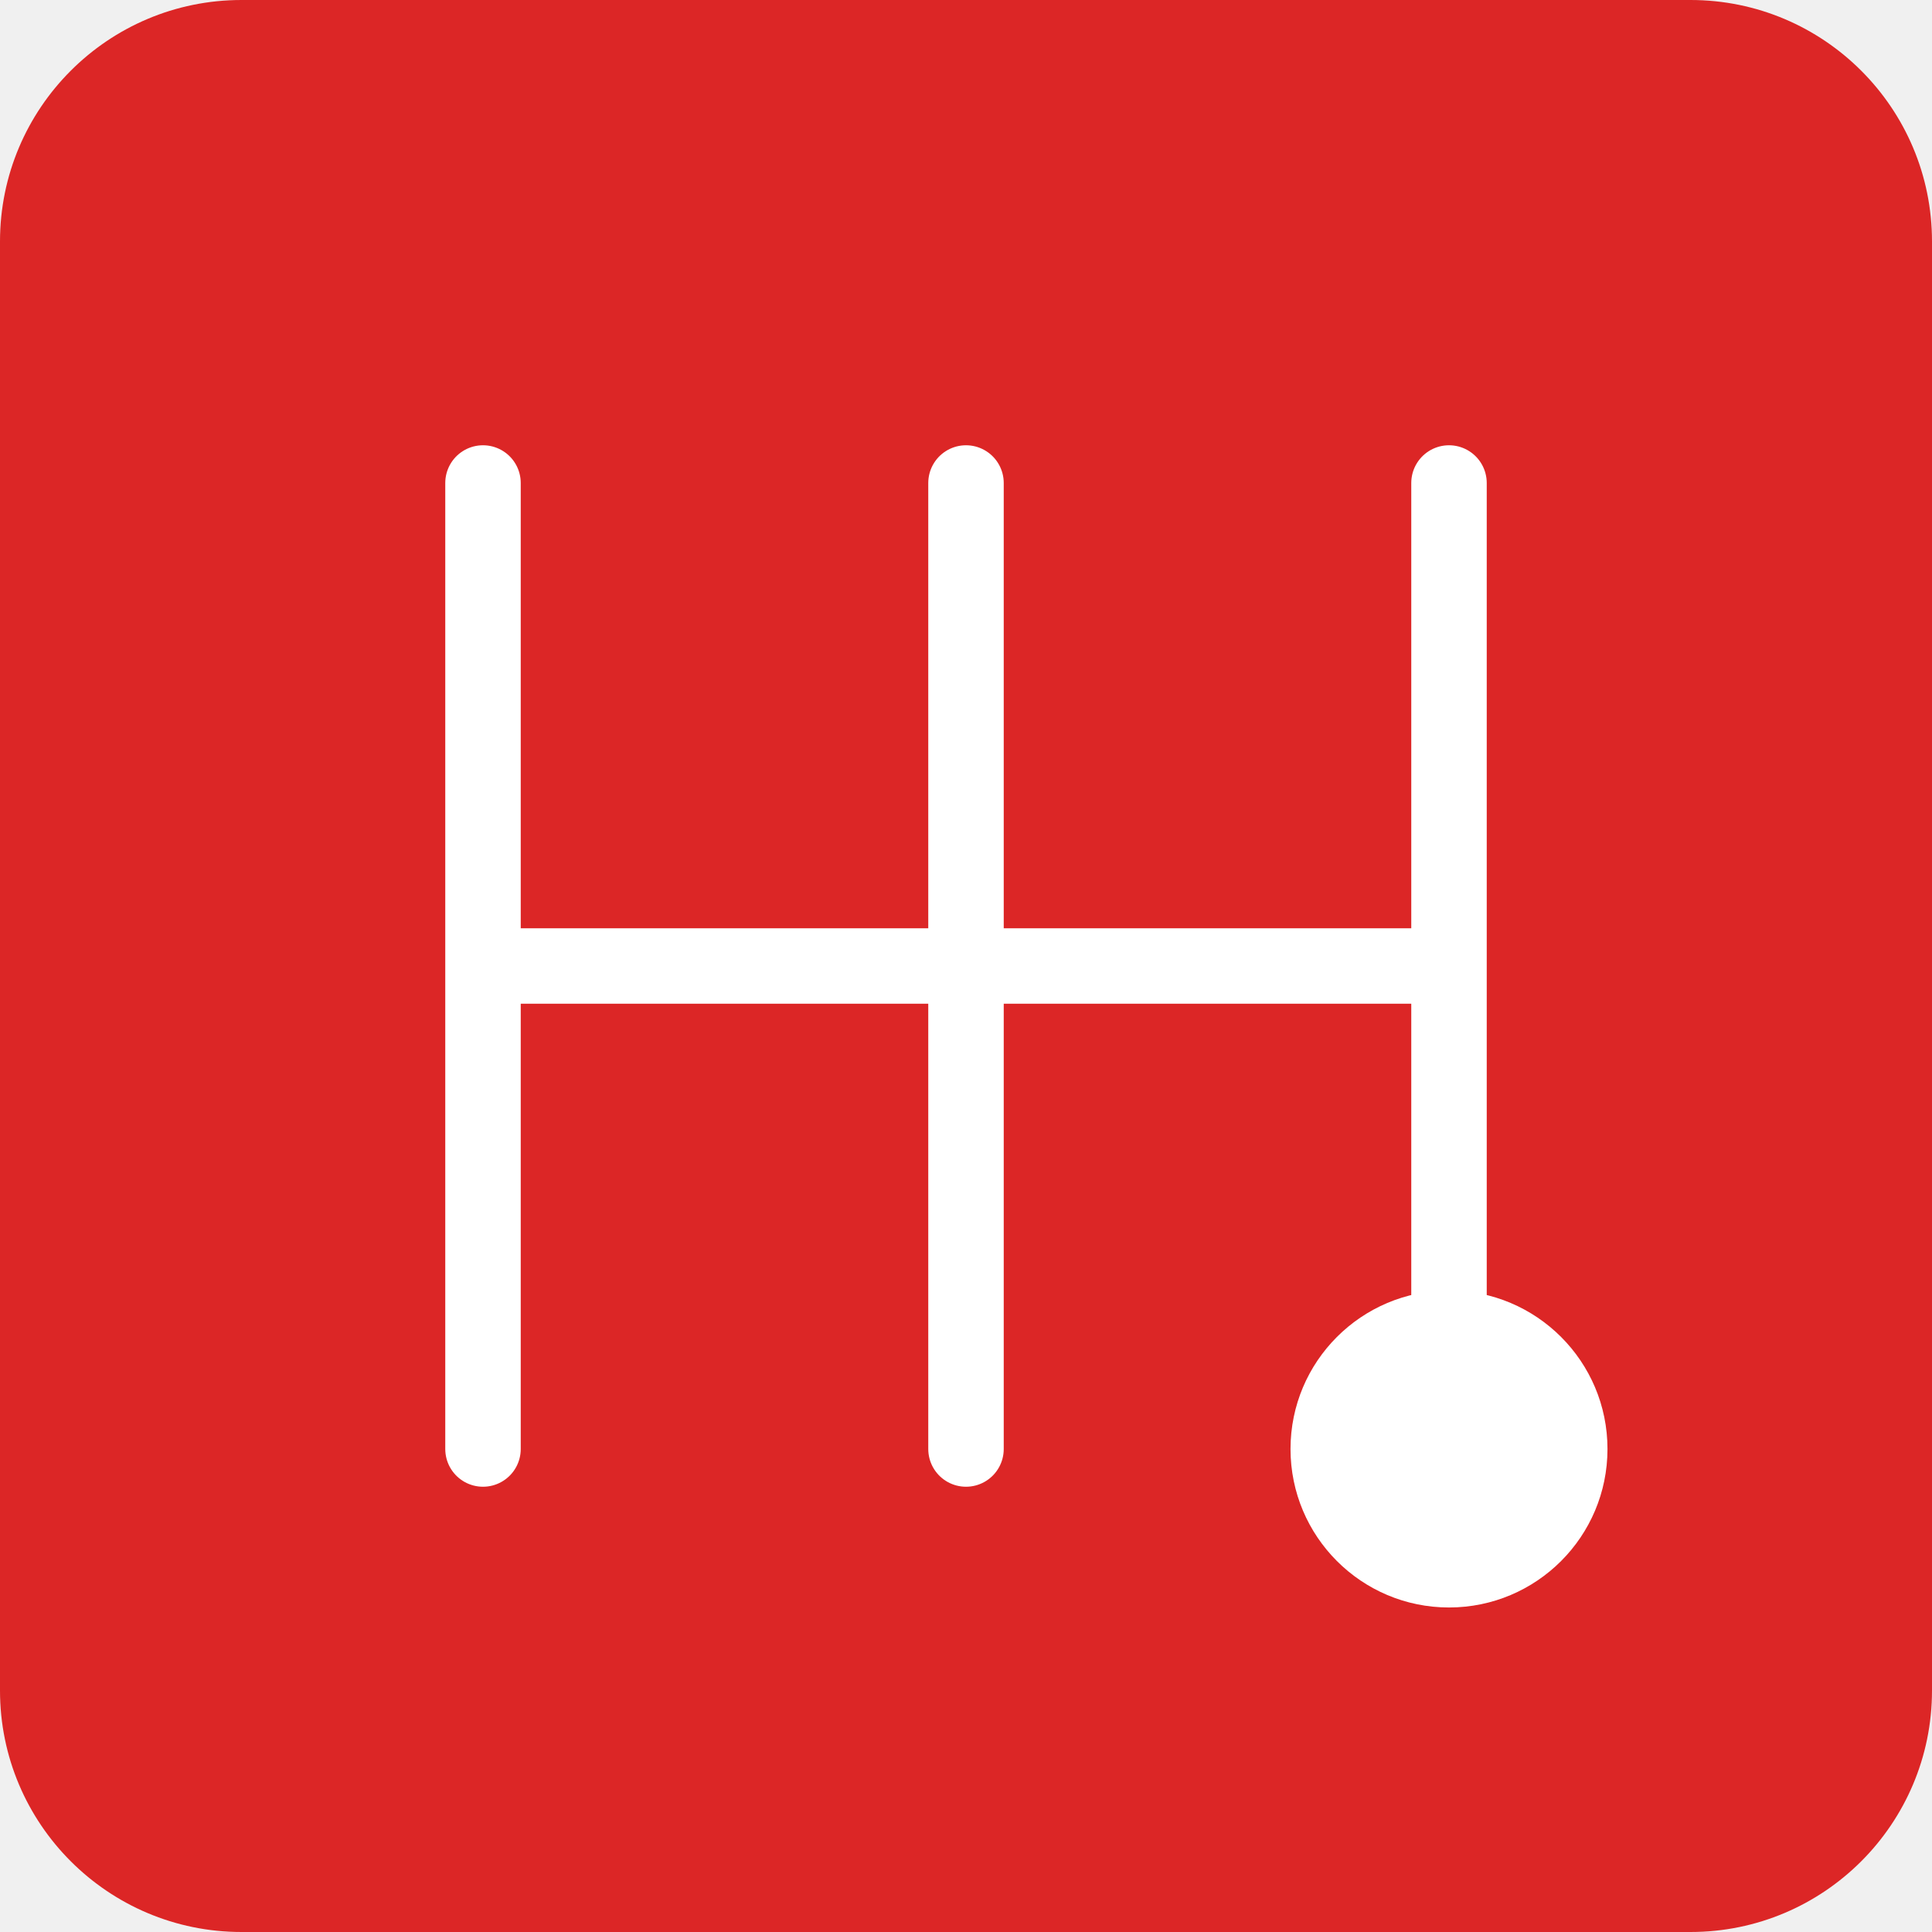
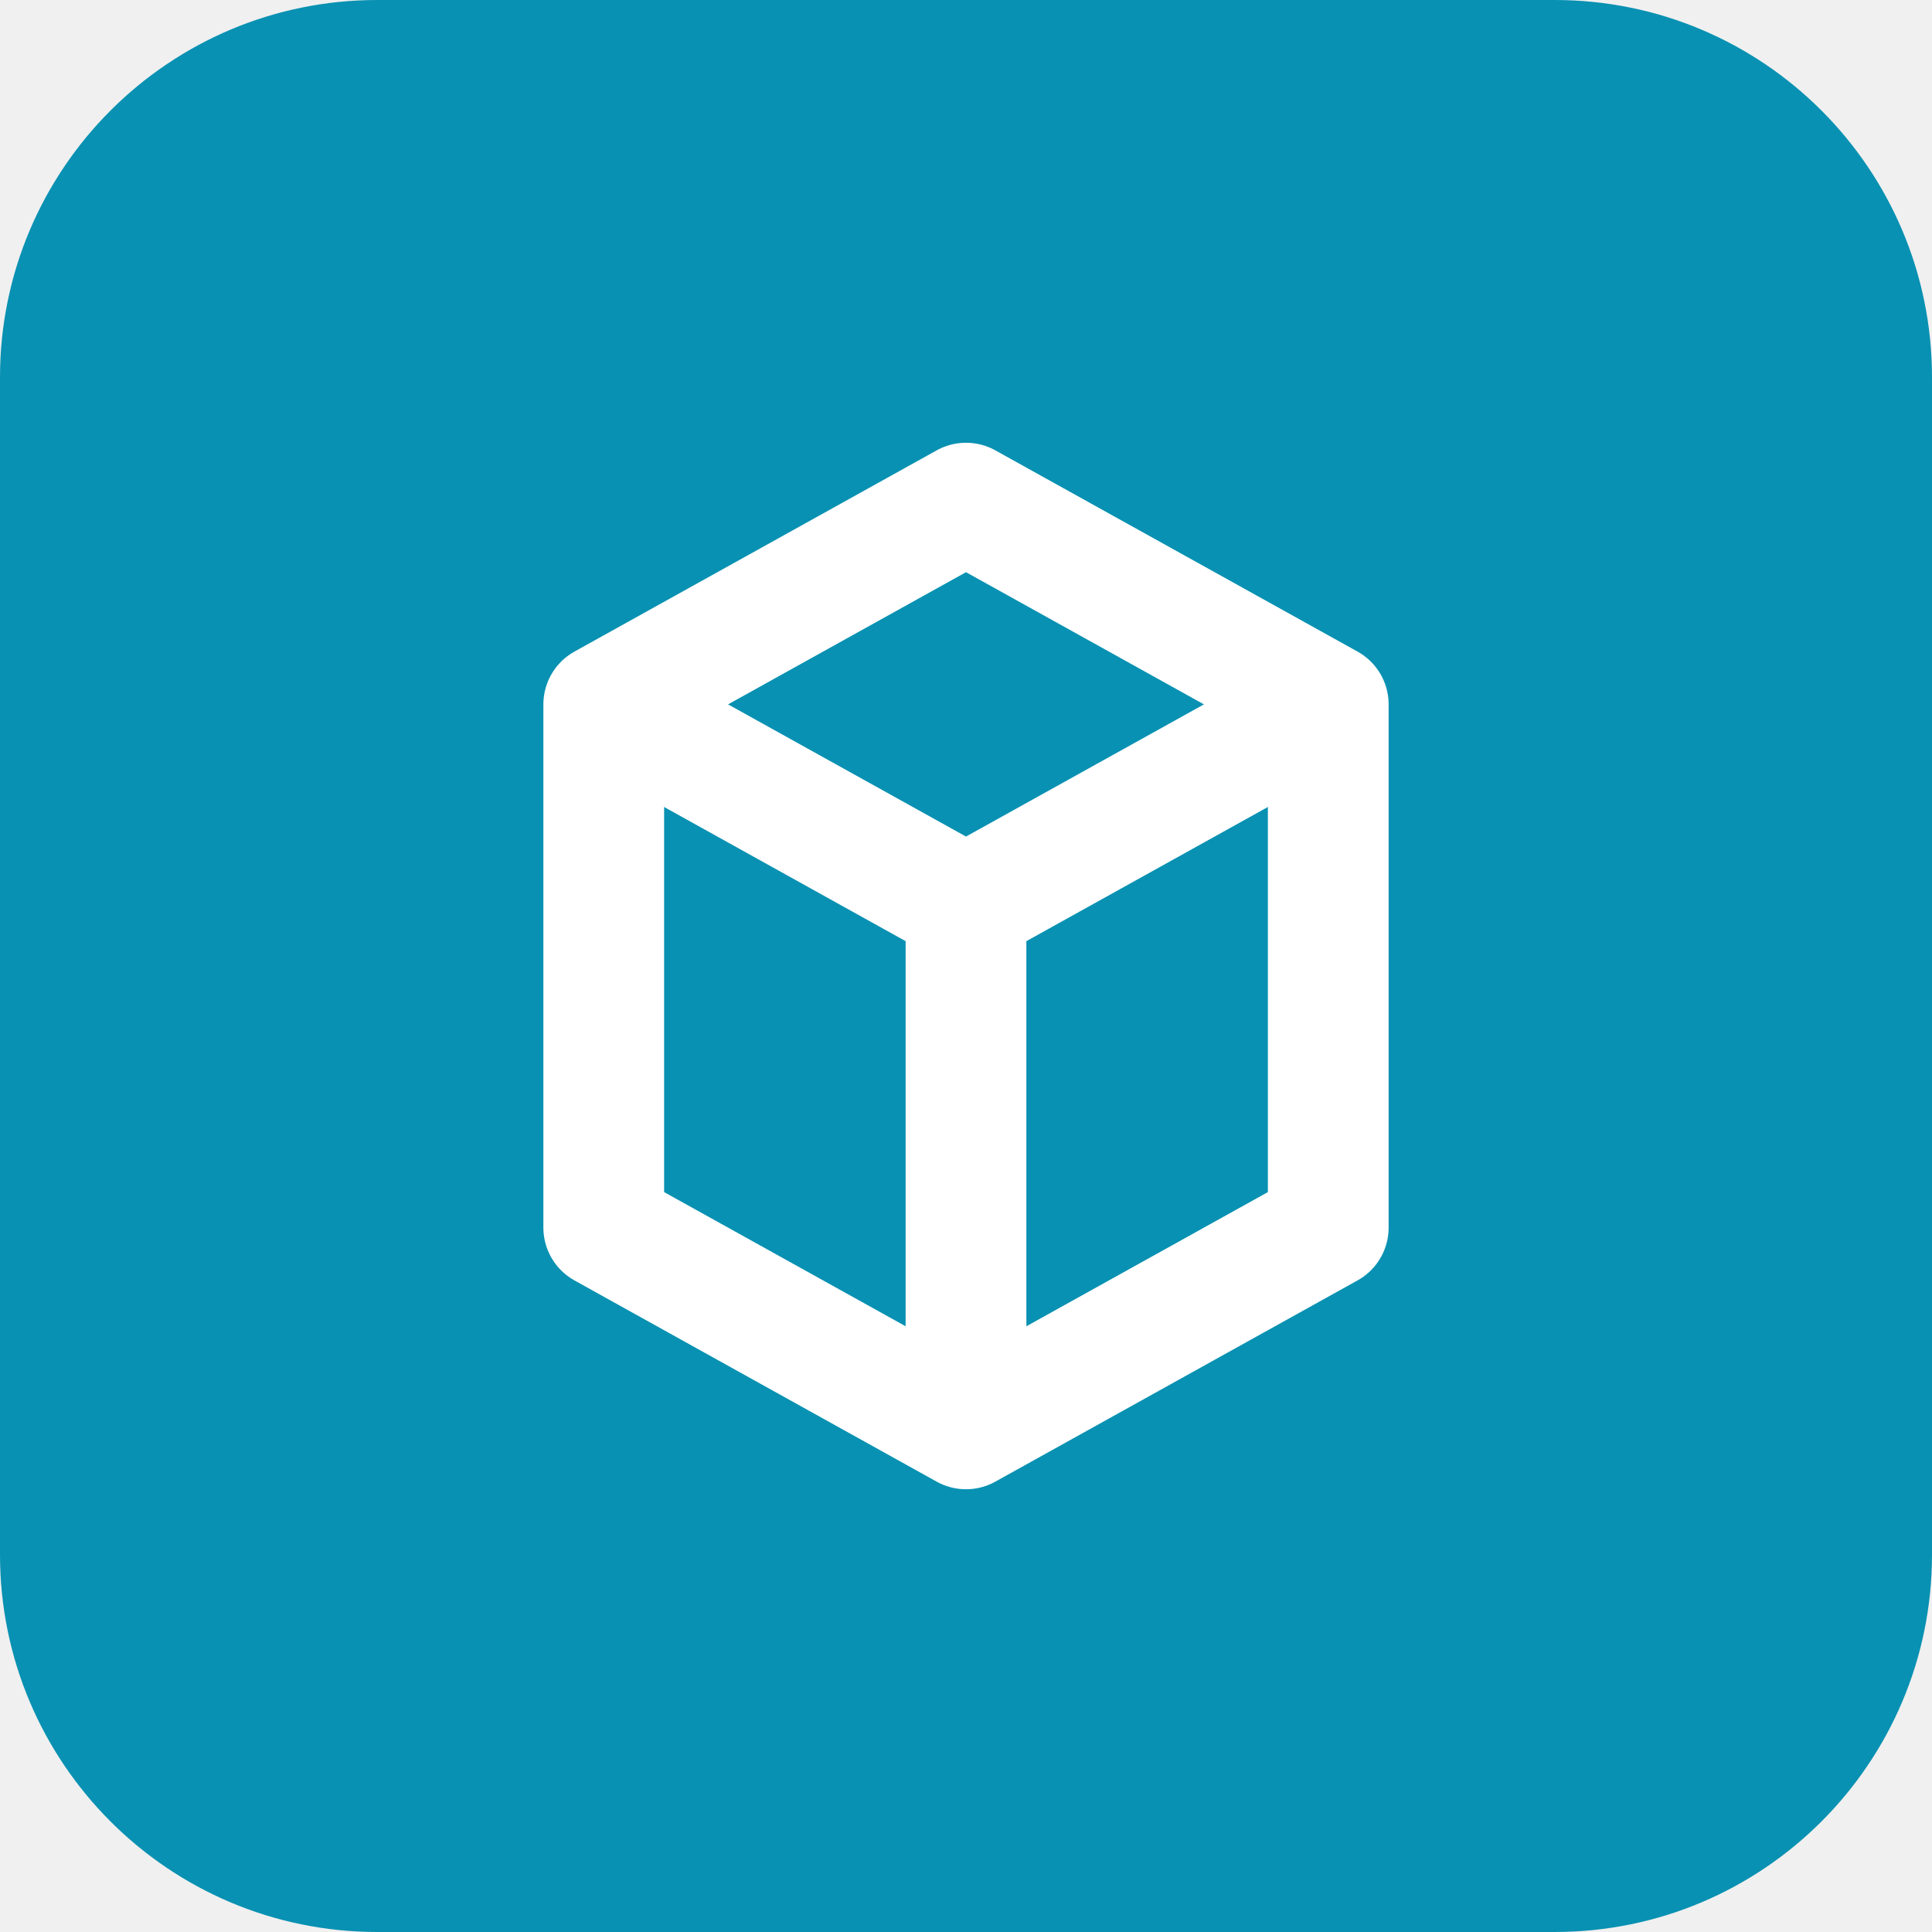
<svg xmlns="http://www.w3.org/2000/svg" width="512" height="512" viewBox="0 0 512 512" fill="none">
-   <rect width="512" height="512" rx="64" fill="#DC2626" />
-   <path d="M128 128L128 384M128 256L256 256M256 128L256 384M256 256L384 256M384 128L384 384" stroke="white" stroke-width="20" stroke-linecap="round" stroke-linejoin="round" />
-   <circle cx="384" cy="384" r="42" fill="white" />
+   <rect width="512" height="512" rx="100" fill="#0891b2" />
+   <path d="M160 186.667L256 133.333L352 186.667V325.333L256 378.667L160 325.333V186.667Z" stroke="white" stroke-width="32" stroke-linejoin="round" />
+   <path d="M160 186.667L256 240L352 186.667" stroke="white" stroke-width="32" stroke-linejoin="round" />
+   <path d="M256 240V378.667" stroke="white" stroke-width="32" stroke-linejoin="round" />
</svg>
